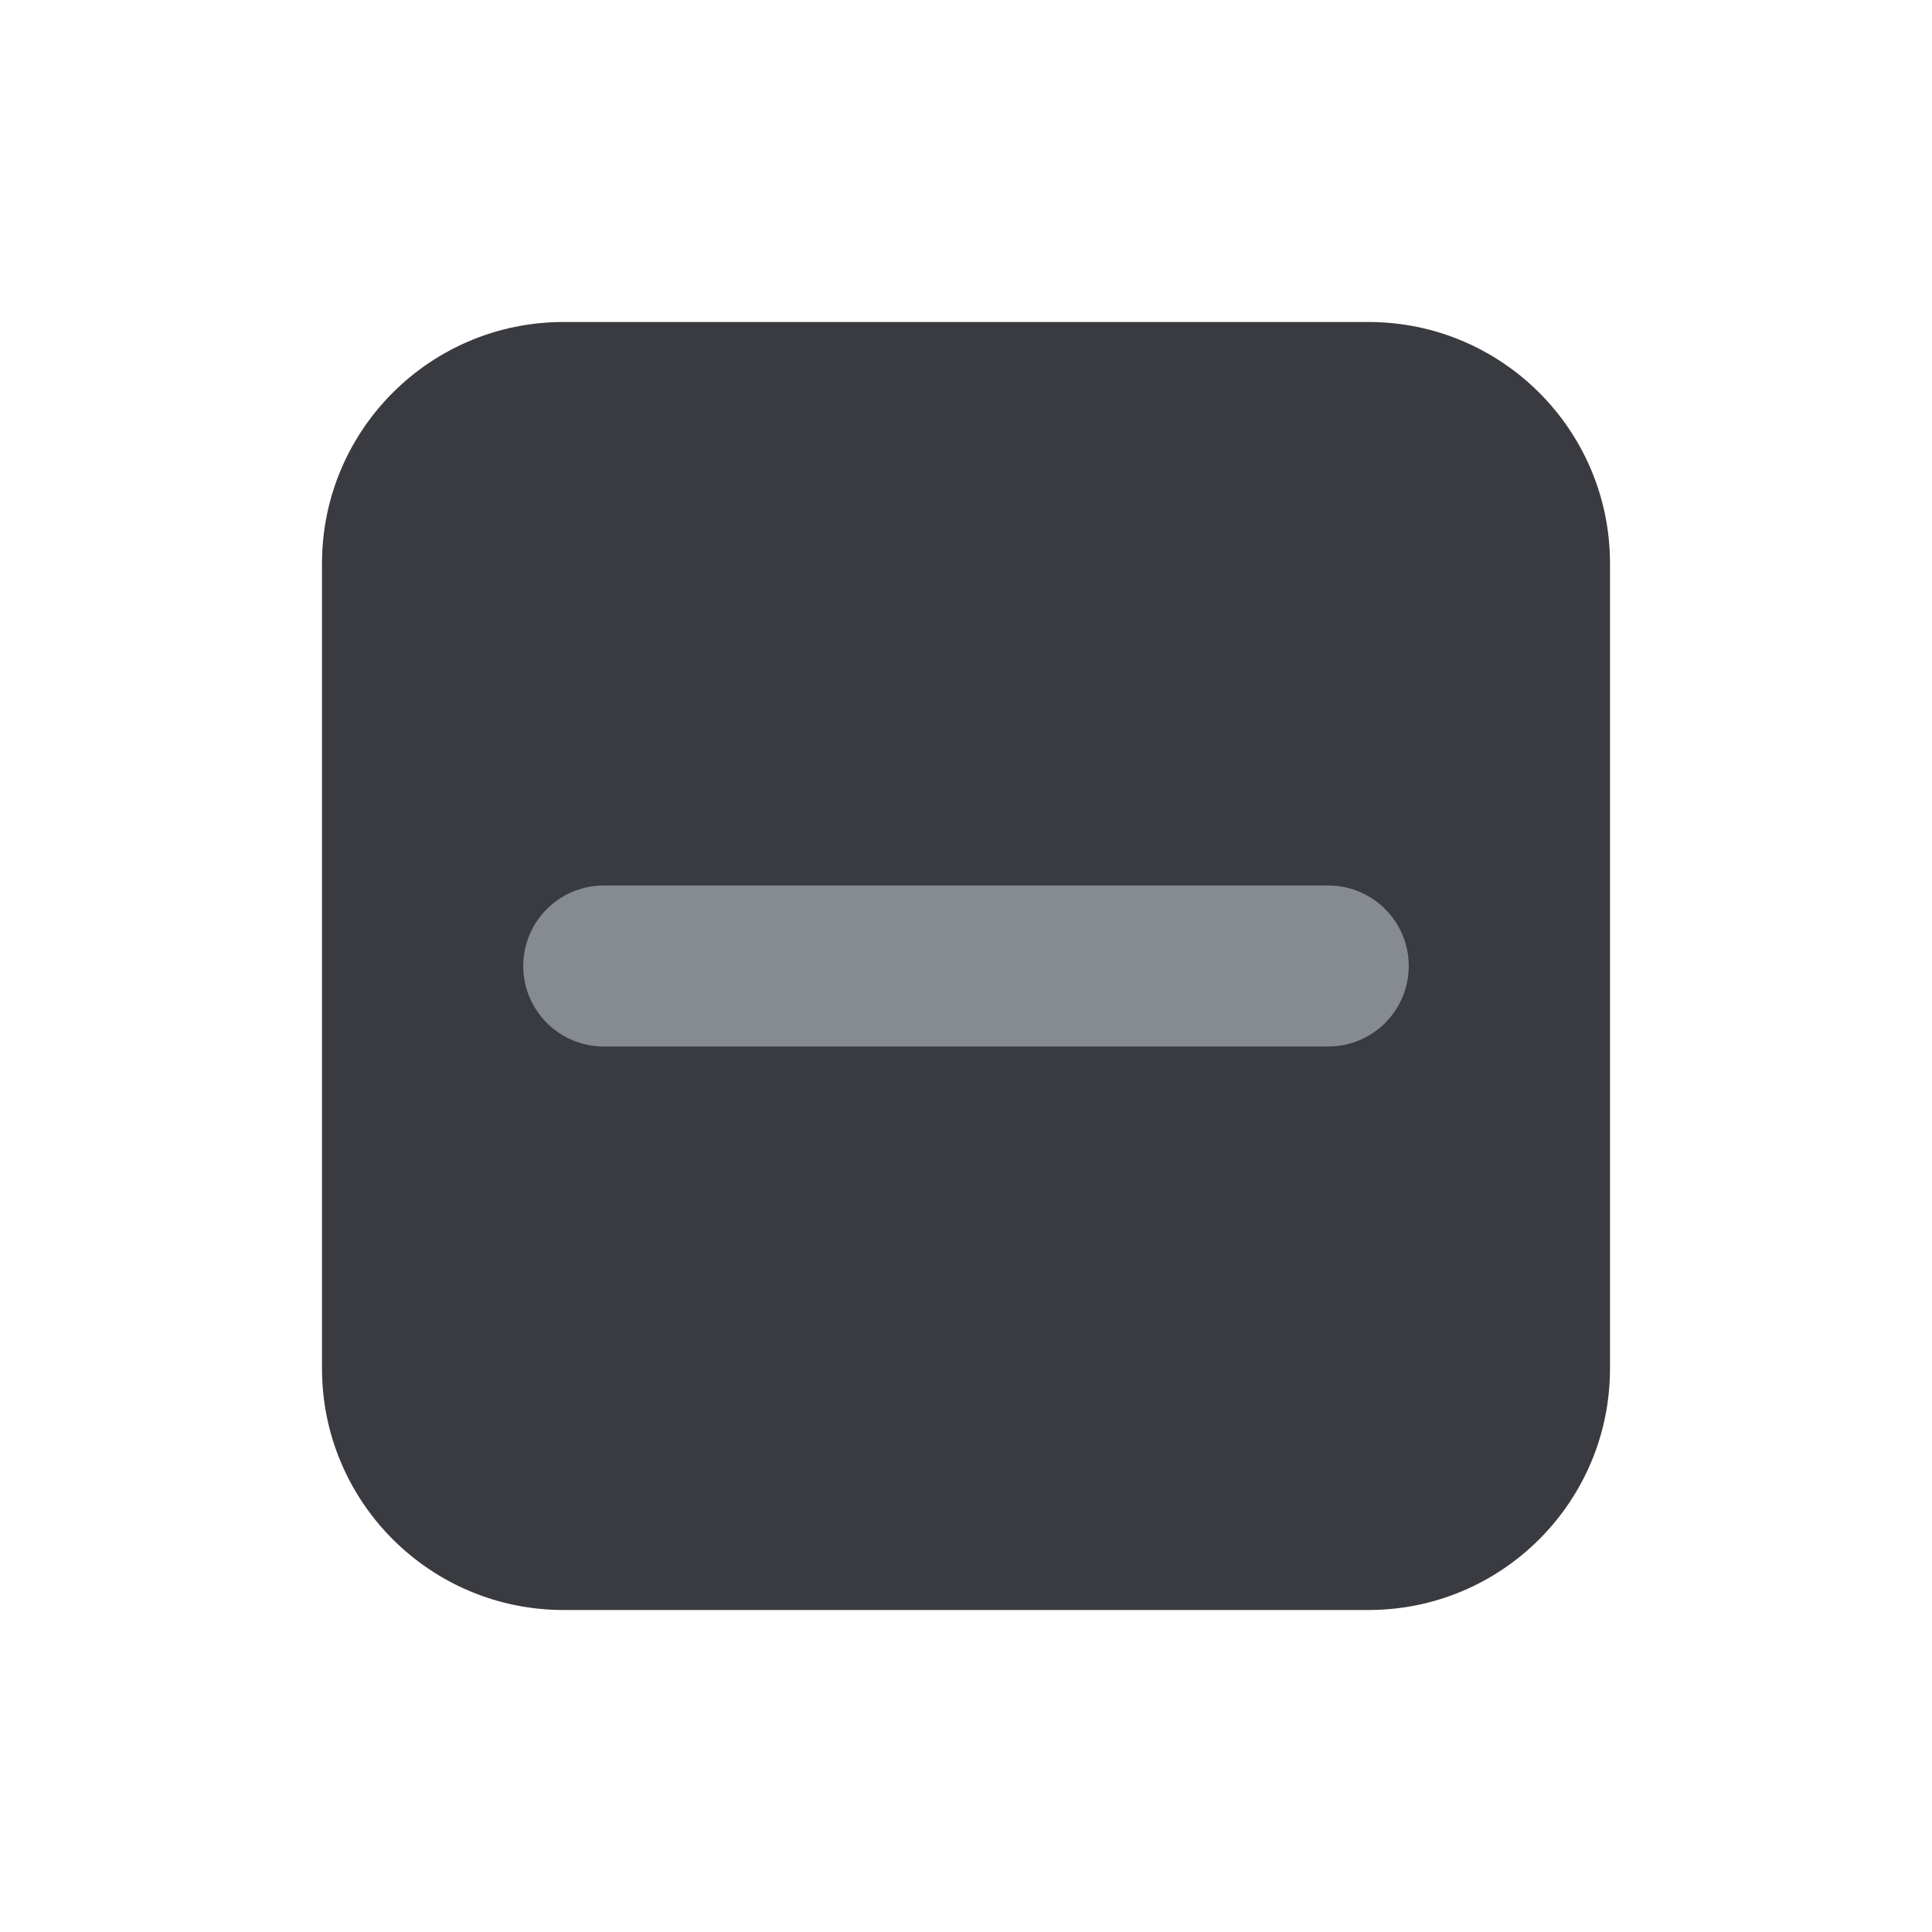
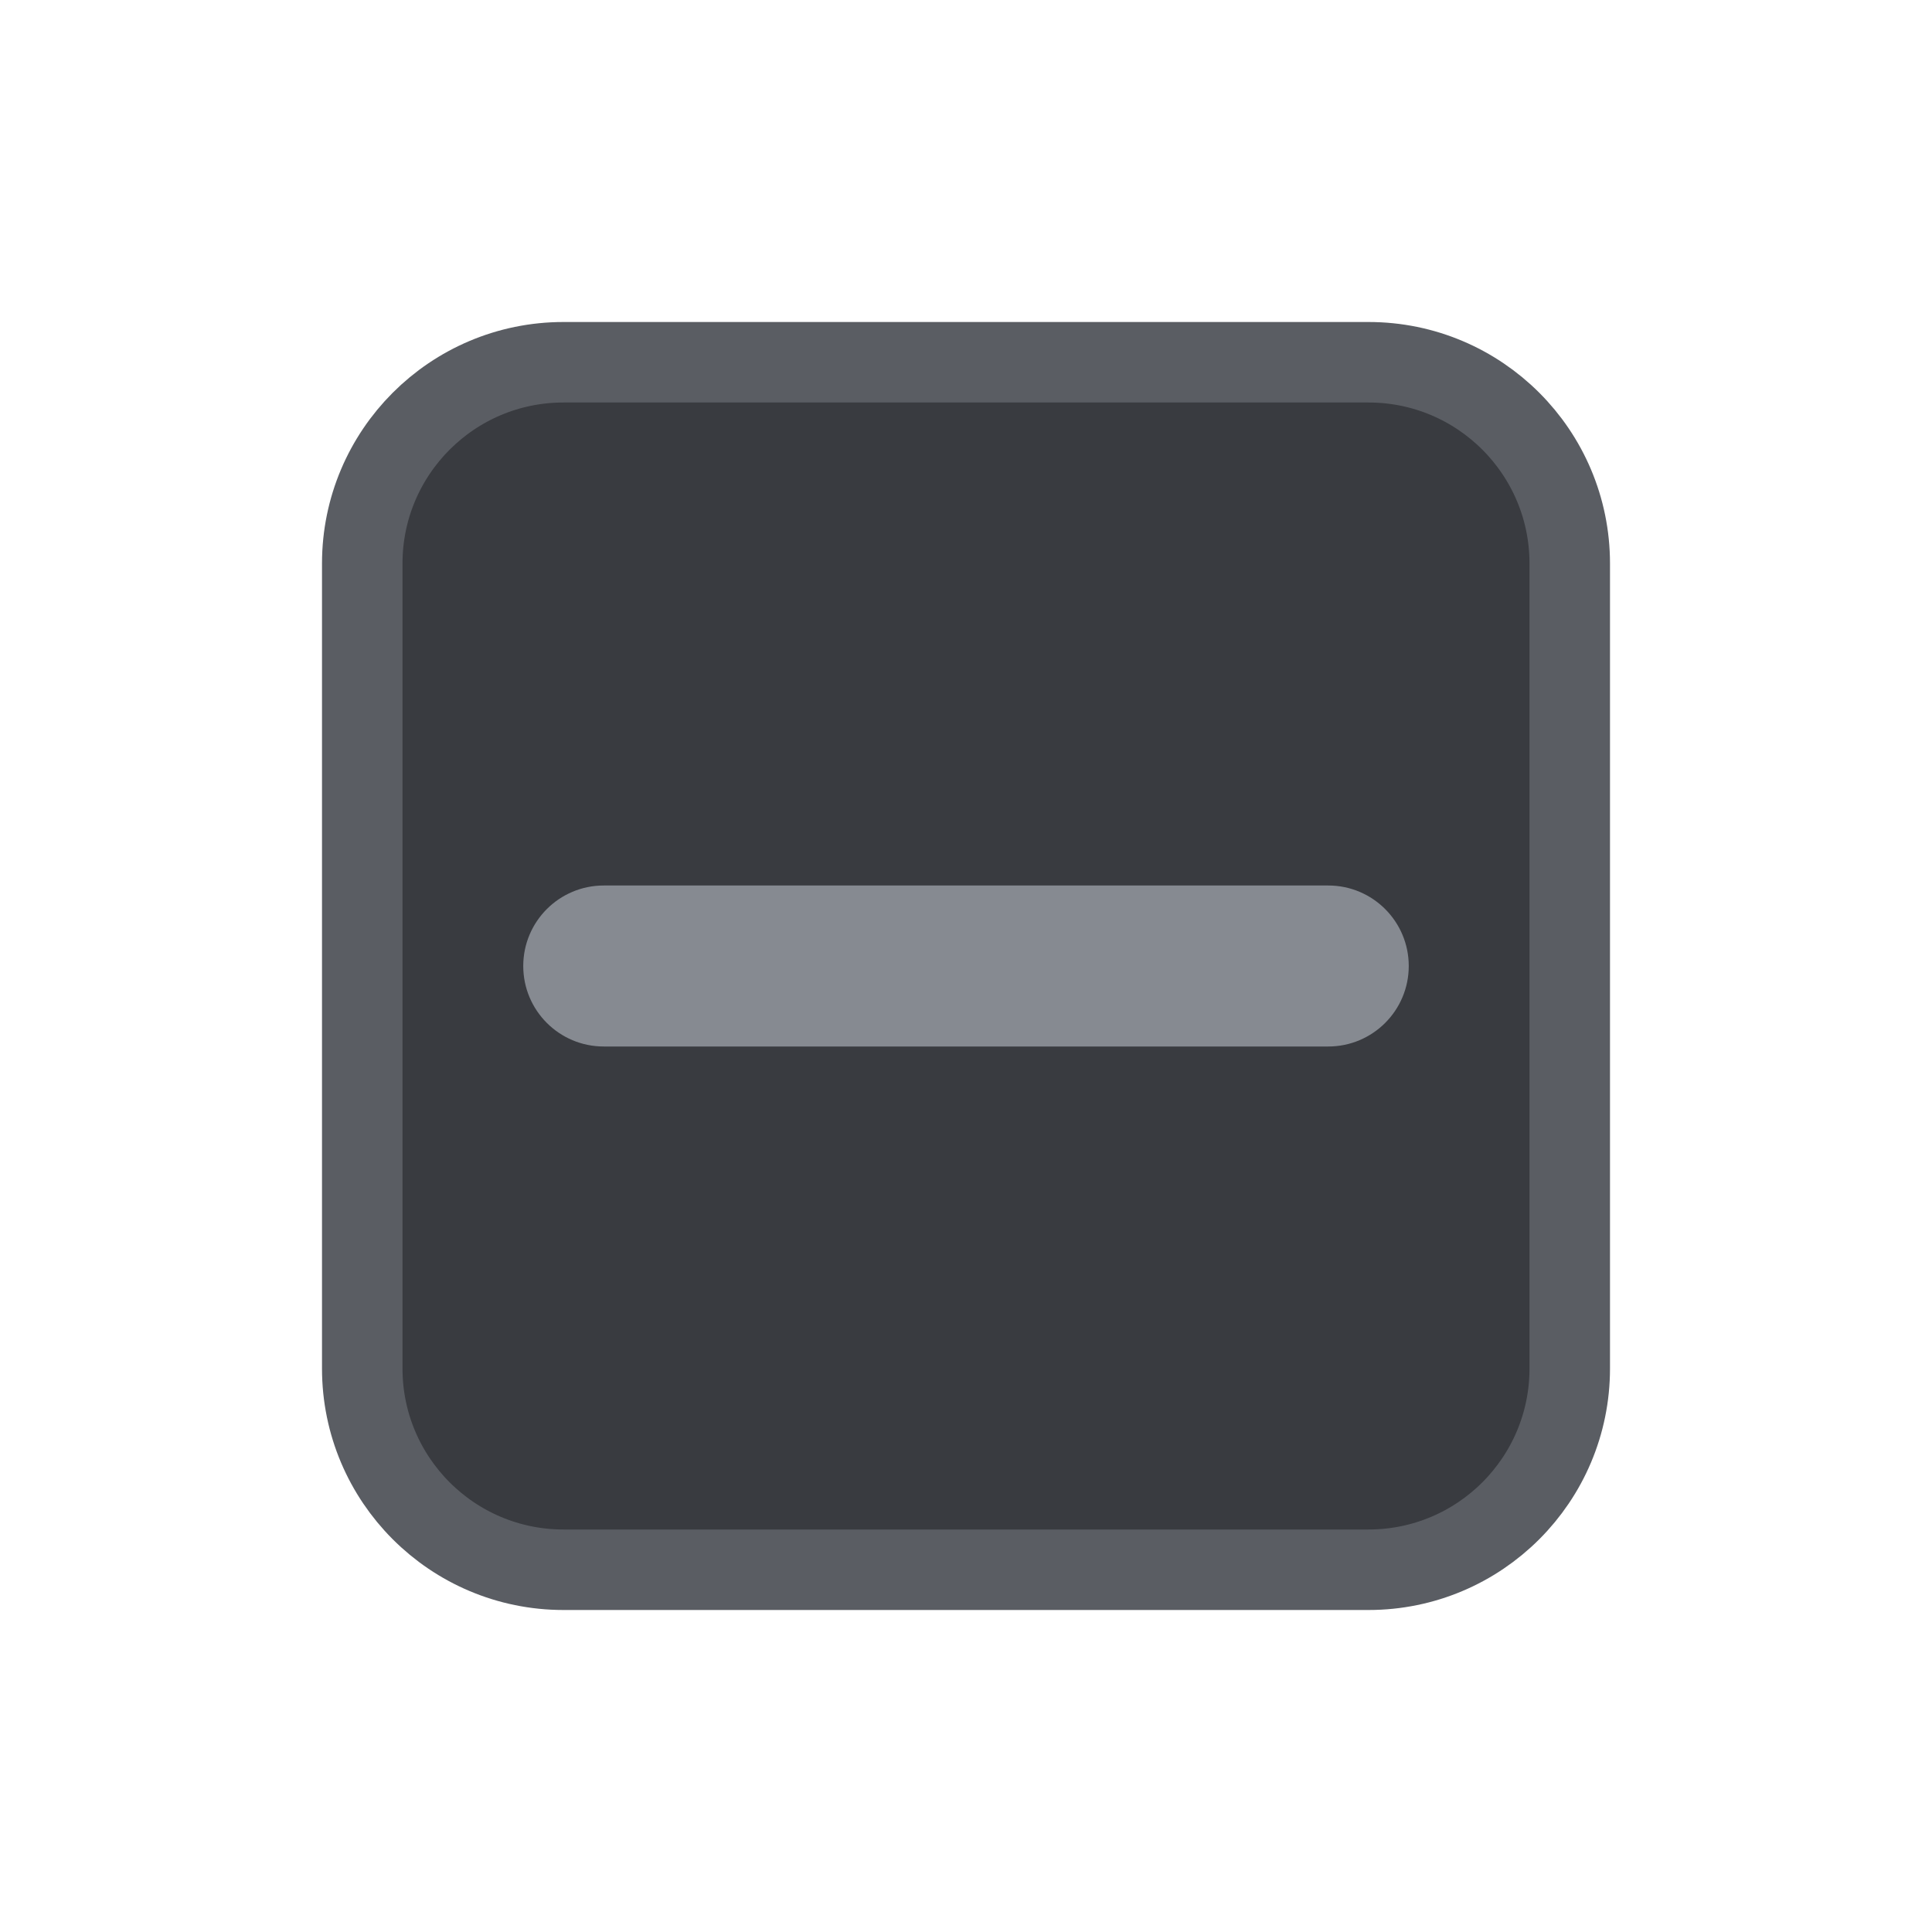
<svg xmlns="http://www.w3.org/2000/svg" width="24" height="24" viewBox="0 0 24 24" fill="none">
-   <rect x="4" y="4" width="16" height="16" rx="3" fill="#393B40" />
-   <rect x="6.5" y="11" width="11" height="2" rx="1" fill="#868A91" />
+   <rect id="Checkbox.Background.Disabled_Checkbox.Border.Disabled" x="4.5" y="4.5" width="15" height="15" rx="2.5" fill="#393B40" stroke="#5A5D63" />
+   <rect id="Checkbox.Foreground.Disabled" x="6.5" y="11" width="11" height="2" rx="1" fill="#868A91" />
</svg>
